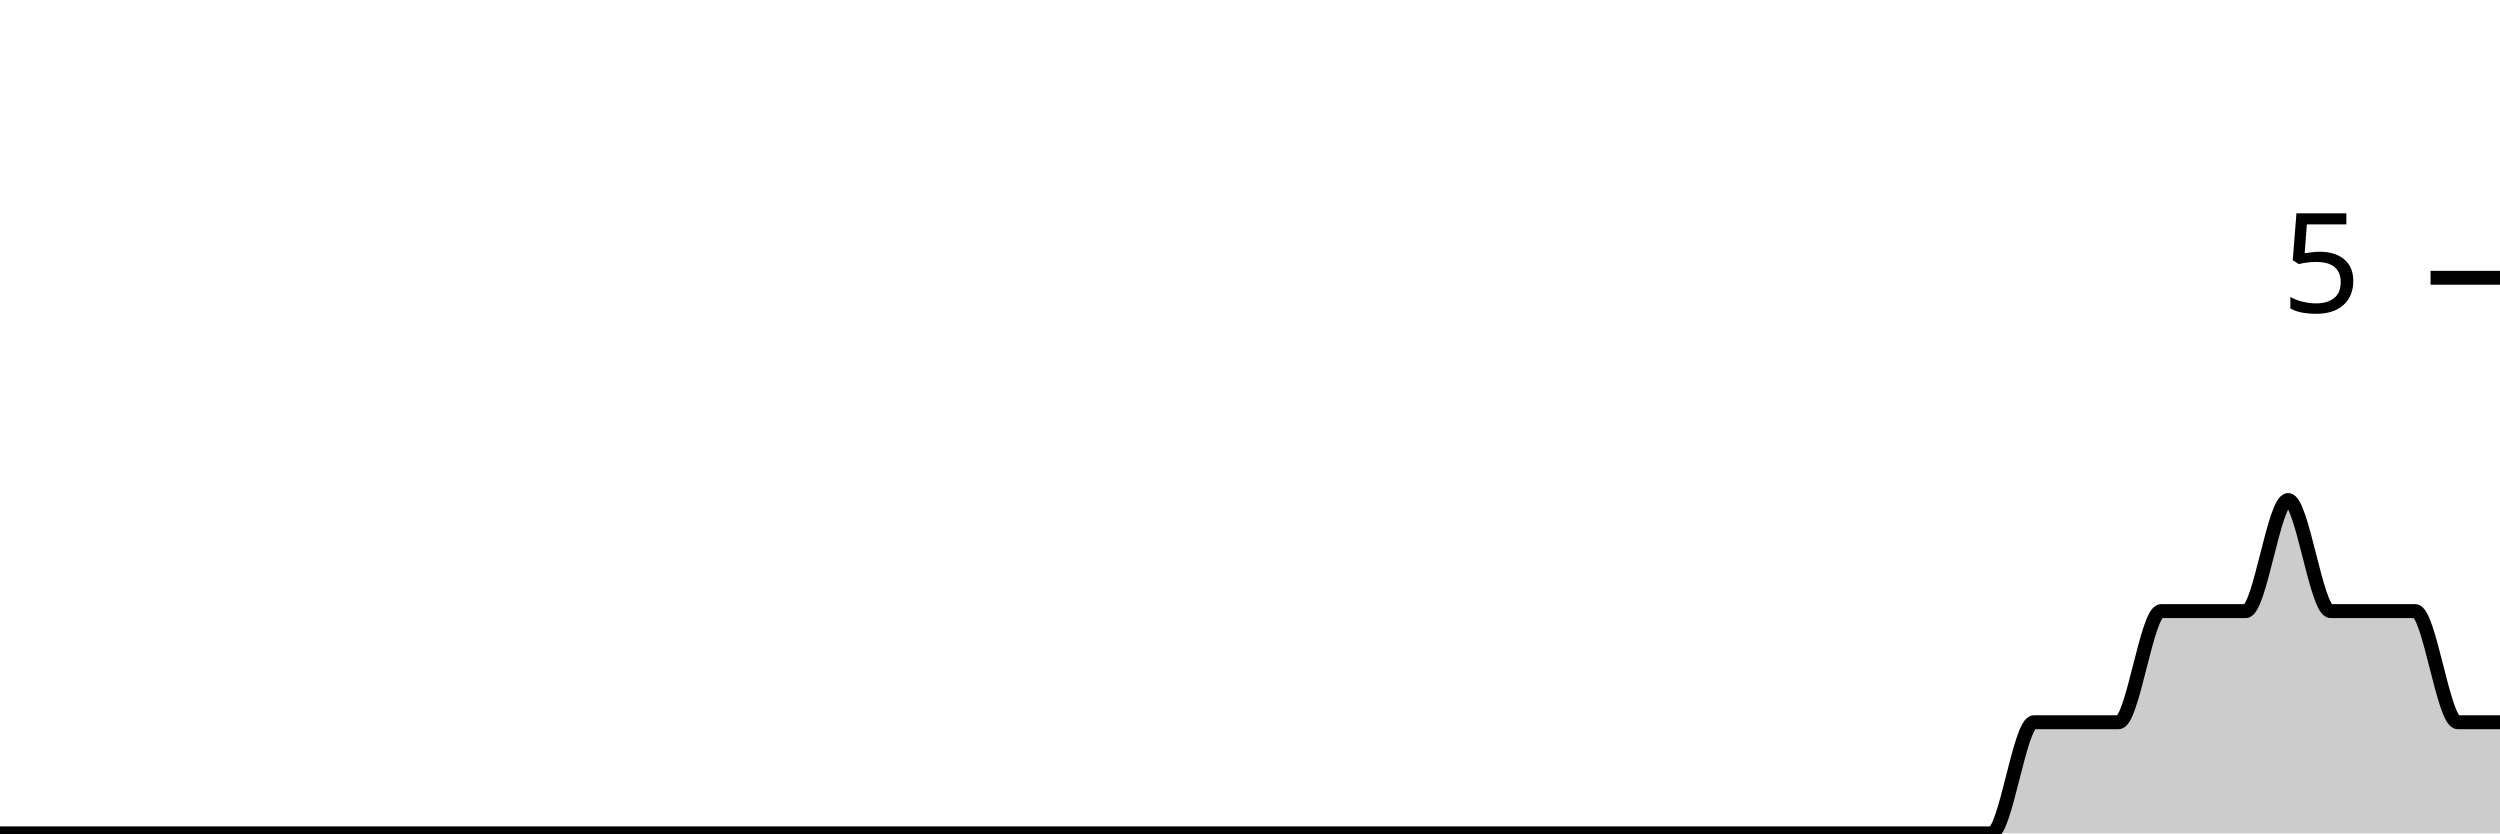
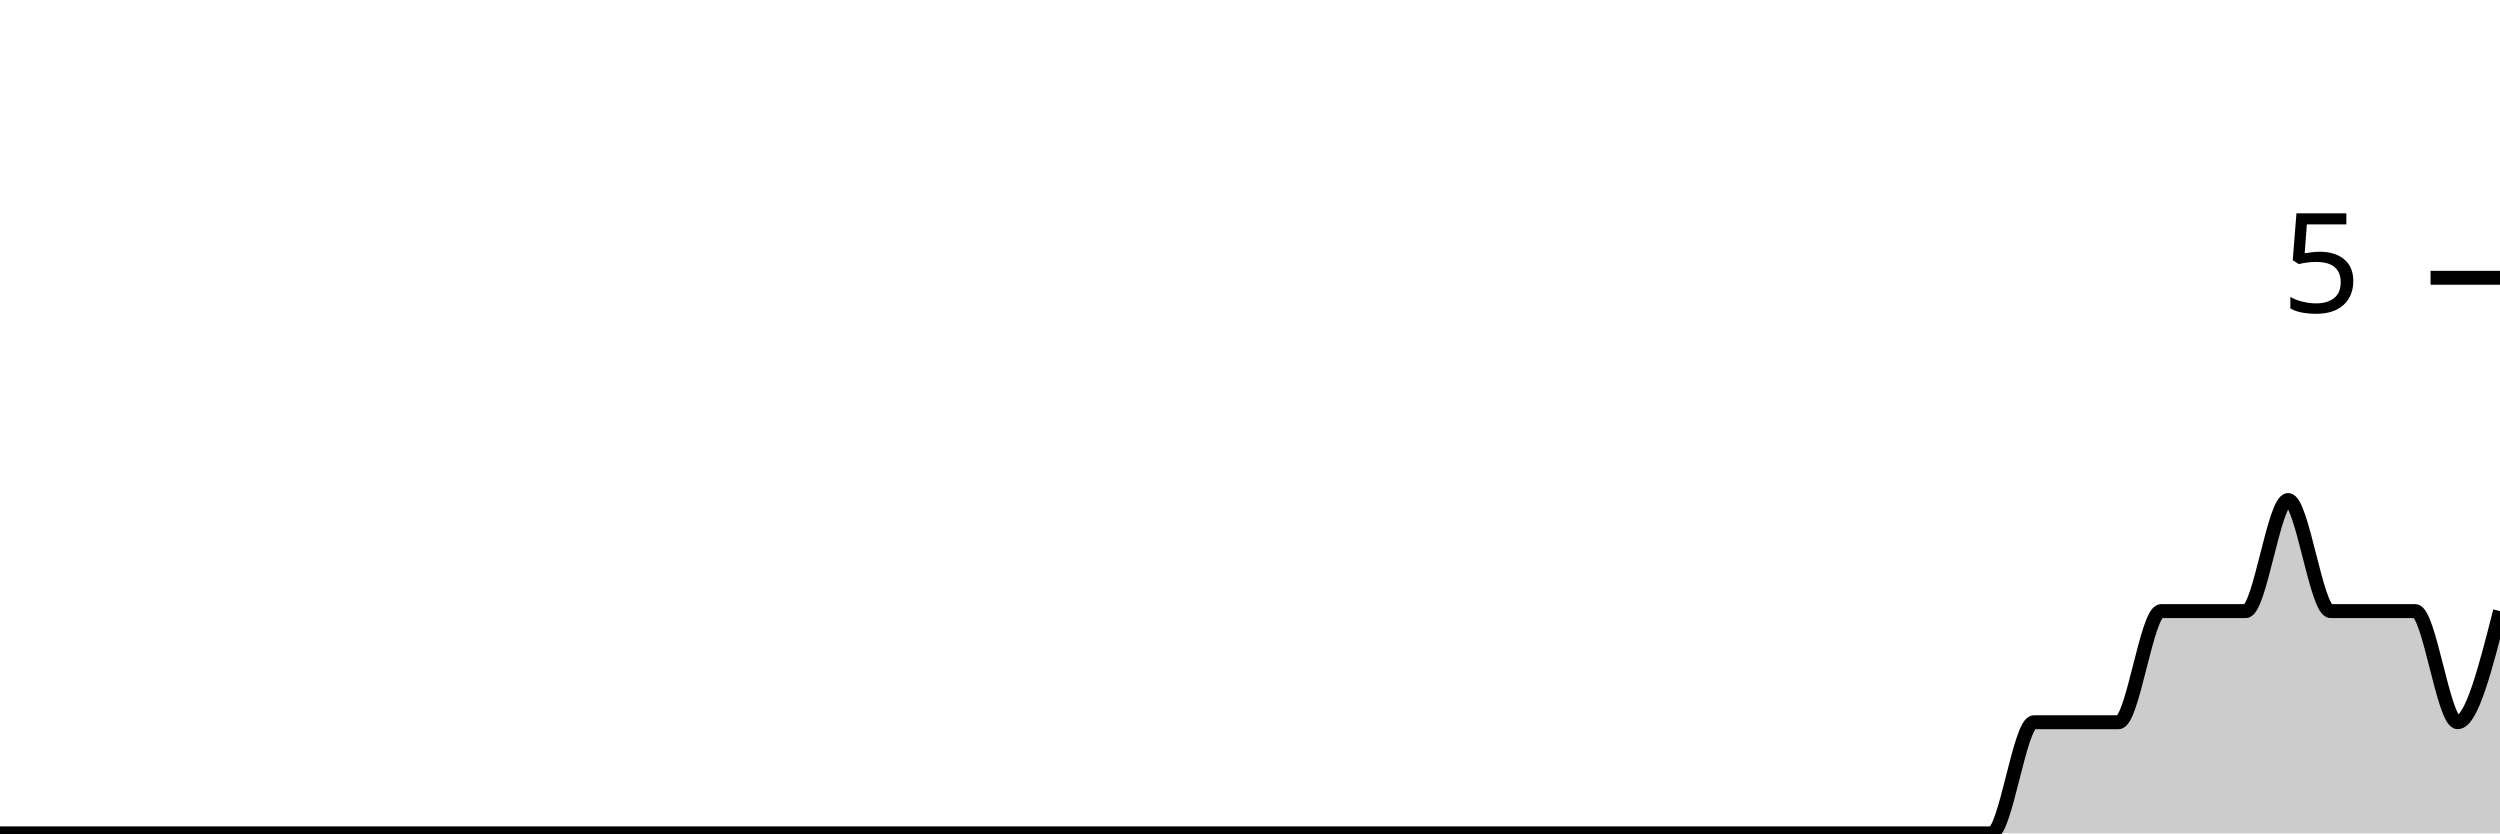
<svg xmlns="http://www.w3.org/2000/svg" viewBox="0 0 180 60">
  <g transform="translate(0,20)">
-     <path class="area" fill="rgba(0, 0, 0, 0.2)" d="M0,40C1.017,40,2.034,40,3.051,40C4.068,40,5.085,40,6.102,40C7.119,40,8.136,40,9.153,40C10.169,40,11.186,40,12.203,40C13.22,40,14.237,40,15.254,40C16.271,40,17.288,40,18.305,40C19.322,40,20.339,40,21.356,40C22.373,40,23.39,40,24.407,40C25.424,40,26.441,40,27.458,40C28.475,40,29.492,40,30.508,40C31.525,40,32.542,40,33.559,40C34.576,40,35.593,40,36.61,40C37.627,40,38.644,40,39.661,40C40.678,40,41.695,40,42.712,40C43.729,40,44.746,40,45.763,40C46.78,40,47.797,40,48.814,40C49.831,40,50.847,40,51.864,40C52.881,40,53.898,40,54.915,40C55.932,40,56.949,40,57.966,40C58.983,40,60,40,61.017,40C62.034,40,63.051,40,64.068,40C65.085,40,66.102,40,67.119,40C68.136,40,69.153,40,70.169,40C71.186,40,72.203,40,73.22,40C74.237,40,75.254,40,76.271,40C77.288,40,78.305,40,79.322,40C80.339,40,81.356,40,82.373,40C83.39,40,84.407,40,85.424,40C86.441,40,87.458,40,88.475,40C89.492,40,90.508,40,91.525,40C92.542,40,93.559,40,94.576,40C95.593,40,96.61,40,97.627,40C98.644,40,99.661,40,100.678,40C101.695,40,102.712,40,103.729,40C104.746,40,105.763,40,106.78,40C107.797,40,108.814,40,109.831,40C110.847,40,111.864,40,112.881,40C113.898,40,114.915,40,115.932,40C116.949,40,117.966,40,118.983,40C120,40,121.017,40,122.034,40C123.051,40,124.068,40,125.085,40C126.102,40,127.119,40,128.136,40C129.153,40,130.169,40,131.186,40C132.203,40,133.22,40,134.237,40C135.254,40,136.271,40,137.288,40C138.305,40,139.322,40,140.339,40C141.356,40,142.373,40,143.39,40C144.407,40,145.424,32,146.441,32C147.458,32,148.475,32,149.492,32C150.508,32,151.525,32,152.542,32C153.559,32,154.576,24,155.593,24C156.61,24,157.627,24,158.644,24C159.661,24,160.678,24,161.695,24C162.712,24,163.729,16,164.746,16C165.763,16,166.78,24,167.797,24C168.814,24,169.831,24,170.847,24C171.864,24,172.881,24,173.898,24C174.915,24,175.932,32,176.949,32C177.966,32,178.983,32,180,32L180,40C178.983,40,177.966,40,176.949,40C175.932,40,174.915,40,173.898,40C172.881,40,171.864,40,170.847,40C169.831,40,168.814,40,167.797,40C166.78,40,165.763,40,164.746,40C163.729,40,162.712,40,161.695,40C160.678,40,159.661,40,158.644,40C157.627,40,156.61,40,155.593,40C154.576,40,153.559,40,152.542,40C151.525,40,150.508,40,149.492,40C148.475,40,147.458,40,146.441,40C145.424,40,144.407,40,143.39,40C142.373,40,141.356,40,140.339,40C139.322,40,138.305,40,137.288,40C136.271,40,135.254,40,134.237,40C133.22,40,132.203,40,131.186,40C130.169,40,129.153,40,128.136,40C127.119,40,126.102,40,125.085,40C124.068,40,123.051,40,122.034,40C121.017,40,120,40,118.983,40C117.966,40,116.949,40,115.932,40C114.915,40,113.898,40,112.881,40C111.864,40,110.847,40,109.831,40C108.814,40,107.797,40,106.78,40C105.763,40,104.746,40,103.729,40C102.712,40,101.695,40,100.678,40C99.661,40,98.644,40,97.627,40C96.61,40,95.593,40,94.576,40C93.559,40,92.542,40,91.525,40C90.508,40,89.492,40,88.475,40C87.458,40,86.441,40,85.424,40C84.407,40,83.39,40,82.373,40C81.356,40,80.339,40,79.322,40C78.305,40,77.288,40,76.271,40C75.254,40,74.237,40,73.22,40C72.203,40,71.186,40,70.169,40C69.153,40,68.136,40,67.119,40C66.102,40,65.085,40,64.068,40C63.051,40,62.034,40,61.017,40C60,40,58.983,40,57.966,40C56.949,40,55.932,40,54.915,40C53.898,40,52.881,40,51.864,40C50.847,40,49.831,40,48.814,40C47.797,40,46.78,40,45.763,40C44.746,40,43.729,40,42.712,40C41.695,40,40.678,40,39.661,40C38.644,40,37.627,40,36.61,40C35.593,40,34.576,40,33.559,40C32.542,40,31.525,40,30.508,40C29.492,40,28.475,40,27.458,40C26.441,40,25.424,40,24.407,40C23.39,40,22.373,40,21.356,40C20.339,40,19.322,40,18.305,40C17.288,40,16.271,40,15.254,40C14.237,40,13.22,40,12.203,40C11.186,40,10.169,40,9.153,40C8.136,40,7.119,40,6.102,40C5.085,40,4.068,40,3.051,40C2.034,40,1.017,40,0,40Z" />
-     <path class="line" stroke="black" fill="none" d="M0,40C1.017,40,2.034,40,3.051,40C4.068,40,5.085,40,6.102,40C7.119,40,8.136,40,9.153,40C10.169,40,11.186,40,12.203,40C13.22,40,14.237,40,15.254,40C16.271,40,17.288,40,18.305,40C19.322,40,20.339,40,21.356,40C22.373,40,23.39,40,24.407,40C25.424,40,26.441,40,27.458,40C28.475,40,29.492,40,30.508,40C31.525,40,32.542,40,33.559,40C34.576,40,35.593,40,36.61,40C37.627,40,38.644,40,39.661,40C40.678,40,41.695,40,42.712,40C43.729,40,44.746,40,45.763,40C46.78,40,47.797,40,48.814,40C49.831,40,50.847,40,51.864,40C52.881,40,53.898,40,54.915,40C55.932,40,56.949,40,57.966,40C58.983,40,60,40,61.017,40C62.034,40,63.051,40,64.068,40C65.085,40,66.102,40,67.119,40C68.136,40,69.153,40,70.169,40C71.186,40,72.203,40,73.22,40C74.237,40,75.254,40,76.271,40C77.288,40,78.305,40,79.322,40C80.339,40,81.356,40,82.373,40C83.39,40,84.407,40,85.424,40C86.441,40,87.458,40,88.475,40C89.492,40,90.508,40,91.525,40C92.542,40,93.559,40,94.576,40C95.593,40,96.61,40,97.627,40C98.644,40,99.661,40,100.678,40C101.695,40,102.712,40,103.729,40C104.746,40,105.763,40,106.78,40C107.797,40,108.814,40,109.831,40C110.847,40,111.864,40,112.881,40C113.898,40,114.915,40,115.932,40C116.949,40,117.966,40,118.983,40C120,40,121.017,40,122.034,40C123.051,40,124.068,40,125.085,40C126.102,40,127.119,40,128.136,40C129.153,40,130.169,40,131.186,40C132.203,40,133.22,40,134.237,40C135.254,40,136.271,40,137.288,40C138.305,40,139.322,40,140.339,40C141.356,40,142.373,40,143.39,40C144.407,40,145.424,32,146.441,32C147.458,32,148.475,32,149.492,32C150.508,32,151.525,32,152.542,32C153.559,32,154.576,24,155.593,24C156.61,24,157.627,24,158.644,24C159.661,24,160.678,24,161.695,24C162.712,24,163.729,16,164.746,16C165.763,16,166.78,24,167.797,24C168.814,24,169.831,24,170.847,24C171.864,24,172.881,24,173.898,24C174.915,24,175.932,32,176.949,32C177.966,32,178.983,32,180,32" />
+     <path class="area" fill="rgba(0, 0, 0, 0.2)" d="M0,40C1.017,40,2.034,40,3.051,40C4.068,40,5.085,40,6.102,40C7.119,40,8.136,40,9.153,40C10.169,40,11.186,40,12.203,40C13.22,40,14.237,40,15.254,40C16.271,40,17.288,40,18.305,40C19.322,40,20.339,40,21.356,40C22.373,40,23.39,40,24.407,40C25.424,40,26.441,40,27.458,40C28.475,40,29.492,40,30.508,40C31.525,40,32.542,40,33.559,40C34.576,40,35.593,40,36.61,40C37.627,40,38.644,40,39.661,40C40.678,40,41.695,40,42.712,40C43.729,40,44.746,40,45.763,40C46.78,40,47.797,40,48.814,40C49.831,40,50.847,40,51.864,40C52.881,40,53.898,40,54.915,40C55.932,40,56.949,40,57.966,40C58.983,40,60,40,61.017,40C62.034,40,63.051,40,64.068,40C65.085,40,66.102,40,67.119,40C68.136,40,69.153,40,70.169,40C71.186,40,72.203,40,73.22,40C74.237,40,75.254,40,76.271,40C77.288,40,78.305,40,79.322,40C80.339,40,81.356,40,82.373,40C83.39,40,84.407,40,85.424,40C86.441,40,87.458,40,88.475,40C89.492,40,90.508,40,91.525,40C92.542,40,93.559,40,94.576,40C95.593,40,96.61,40,97.627,40C98.644,40,99.661,40,100.678,40C101.695,40,102.712,40,103.729,40C104.746,40,105.763,40,106.78,40C107.797,40,108.814,40,109.831,40C110.847,40,111.864,40,112.881,40C113.898,40,114.915,40,115.932,40C116.949,40,117.966,40,118.983,40C120,40,121.017,40,122.034,40C123.051,40,124.068,40,125.085,40C126.102,40,127.119,40,128.136,40C129.153,40,130.169,40,131.186,40C132.203,40,133.22,40,134.237,40C135.254,40,136.271,40,137.288,40C138.305,40,139.322,40,140.339,40C141.356,40,142.373,40,143.39,40C144.407,40,145.424,32,146.441,32C147.458,32,148.475,32,149.492,32C150.508,32,151.525,32,152.542,32C153.559,32,154.576,24,155.593,24C156.61,24,157.627,24,158.644,24C159.661,24,160.678,24,161.695,24C162.712,24,163.729,16,164.746,16C165.763,16,166.78,24,167.797,24C168.814,24,169.831,24,170.847,24C171.864,24,172.881,24,173.898,24C174.915,24,175.932,32,176.949,32C177.966,32,178.983,28,180,24L180,40C178.983,40,177.966,40,176.949,40C175.932,40,174.915,40,173.898,40C172.881,40,171.864,40,170.847,40C169.831,40,168.814,40,167.797,40C166.78,40,165.763,40,164.746,40C163.729,40,162.712,40,161.695,40C160.678,40,159.661,40,158.644,40C157.627,40,156.61,40,155.593,40C154.576,40,153.559,40,152.542,40C151.525,40,150.508,40,149.492,40C148.475,40,147.458,40,146.441,40C145.424,40,144.407,40,143.39,40C142.373,40,141.356,40,140.339,40C139.322,40,138.305,40,137.288,40C136.271,40,135.254,40,134.237,40C133.22,40,132.203,40,131.186,40C130.169,40,129.153,40,128.136,40C127.119,40,126.102,40,125.085,40C124.068,40,123.051,40,122.034,40C121.017,40,120,40,118.983,40C117.966,40,116.949,40,115.932,40C114.915,40,113.898,40,112.881,40C111.864,40,110.847,40,109.831,40C108.814,40,107.797,40,106.78,40C105.763,40,104.746,40,103.729,40C102.712,40,101.695,40,100.678,40C99.661,40,98.644,40,97.627,40C96.61,40,95.593,40,94.576,40C93.559,40,92.542,40,91.525,40C90.508,40,89.492,40,88.475,40C87.458,40,86.441,40,85.424,40C84.407,40,83.39,40,82.373,40C81.356,40,80.339,40,79.322,40C78.305,40,77.288,40,76.271,40C75.254,40,74.237,40,73.22,40C72.203,40,71.186,40,70.169,40C69.153,40,68.136,40,67.119,40C66.102,40,65.085,40,64.068,40C63.051,40,62.034,40,61.017,40C60,40,58.983,40,57.966,40C56.949,40,55.932,40,54.915,40C53.898,40,52.881,40,51.864,40C50.847,40,49.831,40,48.814,40C47.797,40,46.78,40,45.763,40C44.746,40,43.729,40,42.712,40C41.695,40,40.678,40,39.661,40C38.644,40,37.627,40,36.61,40C35.593,40,34.576,40,33.559,40C32.542,40,31.525,40,30.508,40C29.492,40,28.475,40,27.458,40C26.441,40,25.424,40,24.407,40C23.39,40,22.373,40,21.356,40C20.339,40,19.322,40,18.305,40C17.288,40,16.271,40,15.254,40C14.237,40,13.22,40,12.203,40C11.186,40,10.169,40,9.153,40C8.136,40,7.119,40,6.102,40C5.085,40,4.068,40,3.051,40C2.034,40,1.017,40,0,40Z" />
+     <path class="line" stroke="black" fill="none" d="M0,40C1.017,40,2.034,40,3.051,40C4.068,40,5.085,40,6.102,40C7.119,40,8.136,40,9.153,40C10.169,40,11.186,40,12.203,40C13.22,40,14.237,40,15.254,40C16.271,40,17.288,40,18.305,40C19.322,40,20.339,40,21.356,40C22.373,40,23.39,40,24.407,40C25.424,40,26.441,40,27.458,40C28.475,40,29.492,40,30.508,40C31.525,40,32.542,40,33.559,40C34.576,40,35.593,40,36.61,40C37.627,40,38.644,40,39.661,40C40.678,40,41.695,40,42.712,40C43.729,40,44.746,40,45.763,40C46.78,40,47.797,40,48.814,40C49.831,40,50.847,40,51.864,40C52.881,40,53.898,40,54.915,40C55.932,40,56.949,40,57.966,40C58.983,40,60,40,61.017,40C62.034,40,63.051,40,64.068,40C65.085,40,66.102,40,67.119,40C68.136,40,69.153,40,70.169,40C71.186,40,72.203,40,73.22,40C74.237,40,75.254,40,76.271,40C77.288,40,78.305,40,79.322,40C80.339,40,81.356,40,82.373,40C83.39,40,84.407,40,85.424,40C86.441,40,87.458,40,88.475,40C89.492,40,90.508,40,91.525,40C92.542,40,93.559,40,94.576,40C95.593,40,96.61,40,97.627,40C98.644,40,99.661,40,100.678,40C101.695,40,102.712,40,103.729,40C104.746,40,105.763,40,106.78,40C107.797,40,108.814,40,109.831,40C110.847,40,111.864,40,112.881,40C113.898,40,114.915,40,115.932,40C116.949,40,117.966,40,118.983,40C120,40,121.017,40,122.034,40C123.051,40,124.068,40,125.085,40C126.102,40,127.119,40,128.136,40C129.153,40,130.169,40,131.186,40C132.203,40,133.22,40,134.237,40C135.254,40,136.271,40,137.288,40C138.305,40,139.322,40,140.339,40C141.356,40,142.373,40,143.39,40C144.407,40,145.424,32,146.441,32C147.458,32,148.475,32,149.492,32C150.508,32,151.525,32,152.542,32C153.559,32,154.576,24,155.593,24C156.61,24,157.627,24,158.644,24C159.661,24,160.678,24,161.695,24C162.712,24,163.729,16,164.746,16C165.763,16,166.78,24,167.797,24C168.814,24,169.831,24,170.847,24C171.864,24,172.881,24,173.898,24C174.915,24,175.932,32,176.949,32C177.966,32,178.983,28,180,24" />
    <path class="axis-ceiling" stroke-width="1" stroke="black" fill="none" d="M175,0L180,0" />
    <text class="axis-ceiling-label" font-family="sans-serif" text-anchor="end" font-size="10px" x="170" y="2.5">5</text>
  </g>
</svg>
